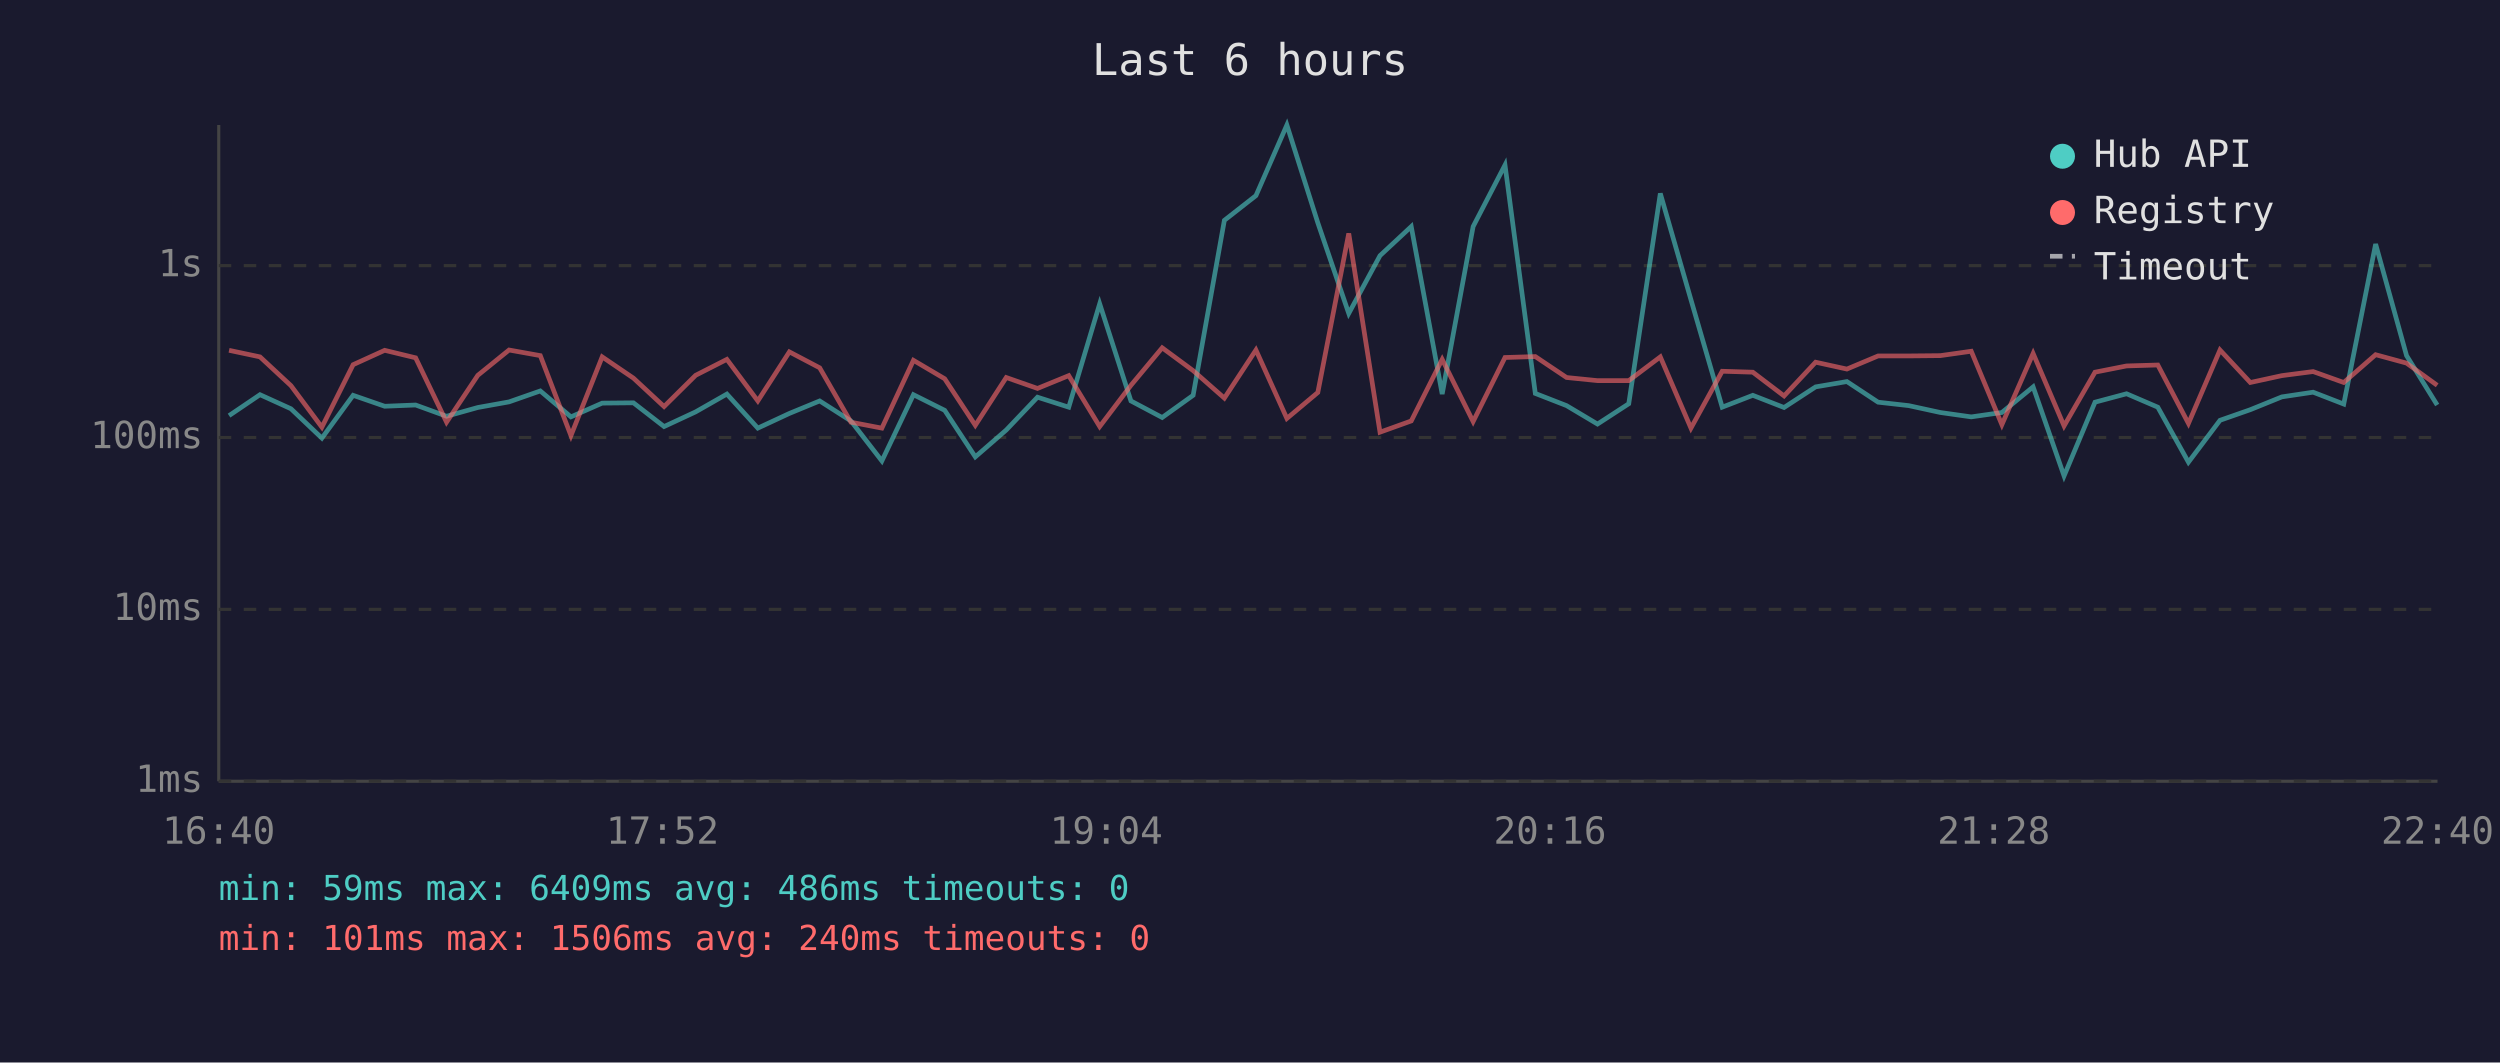
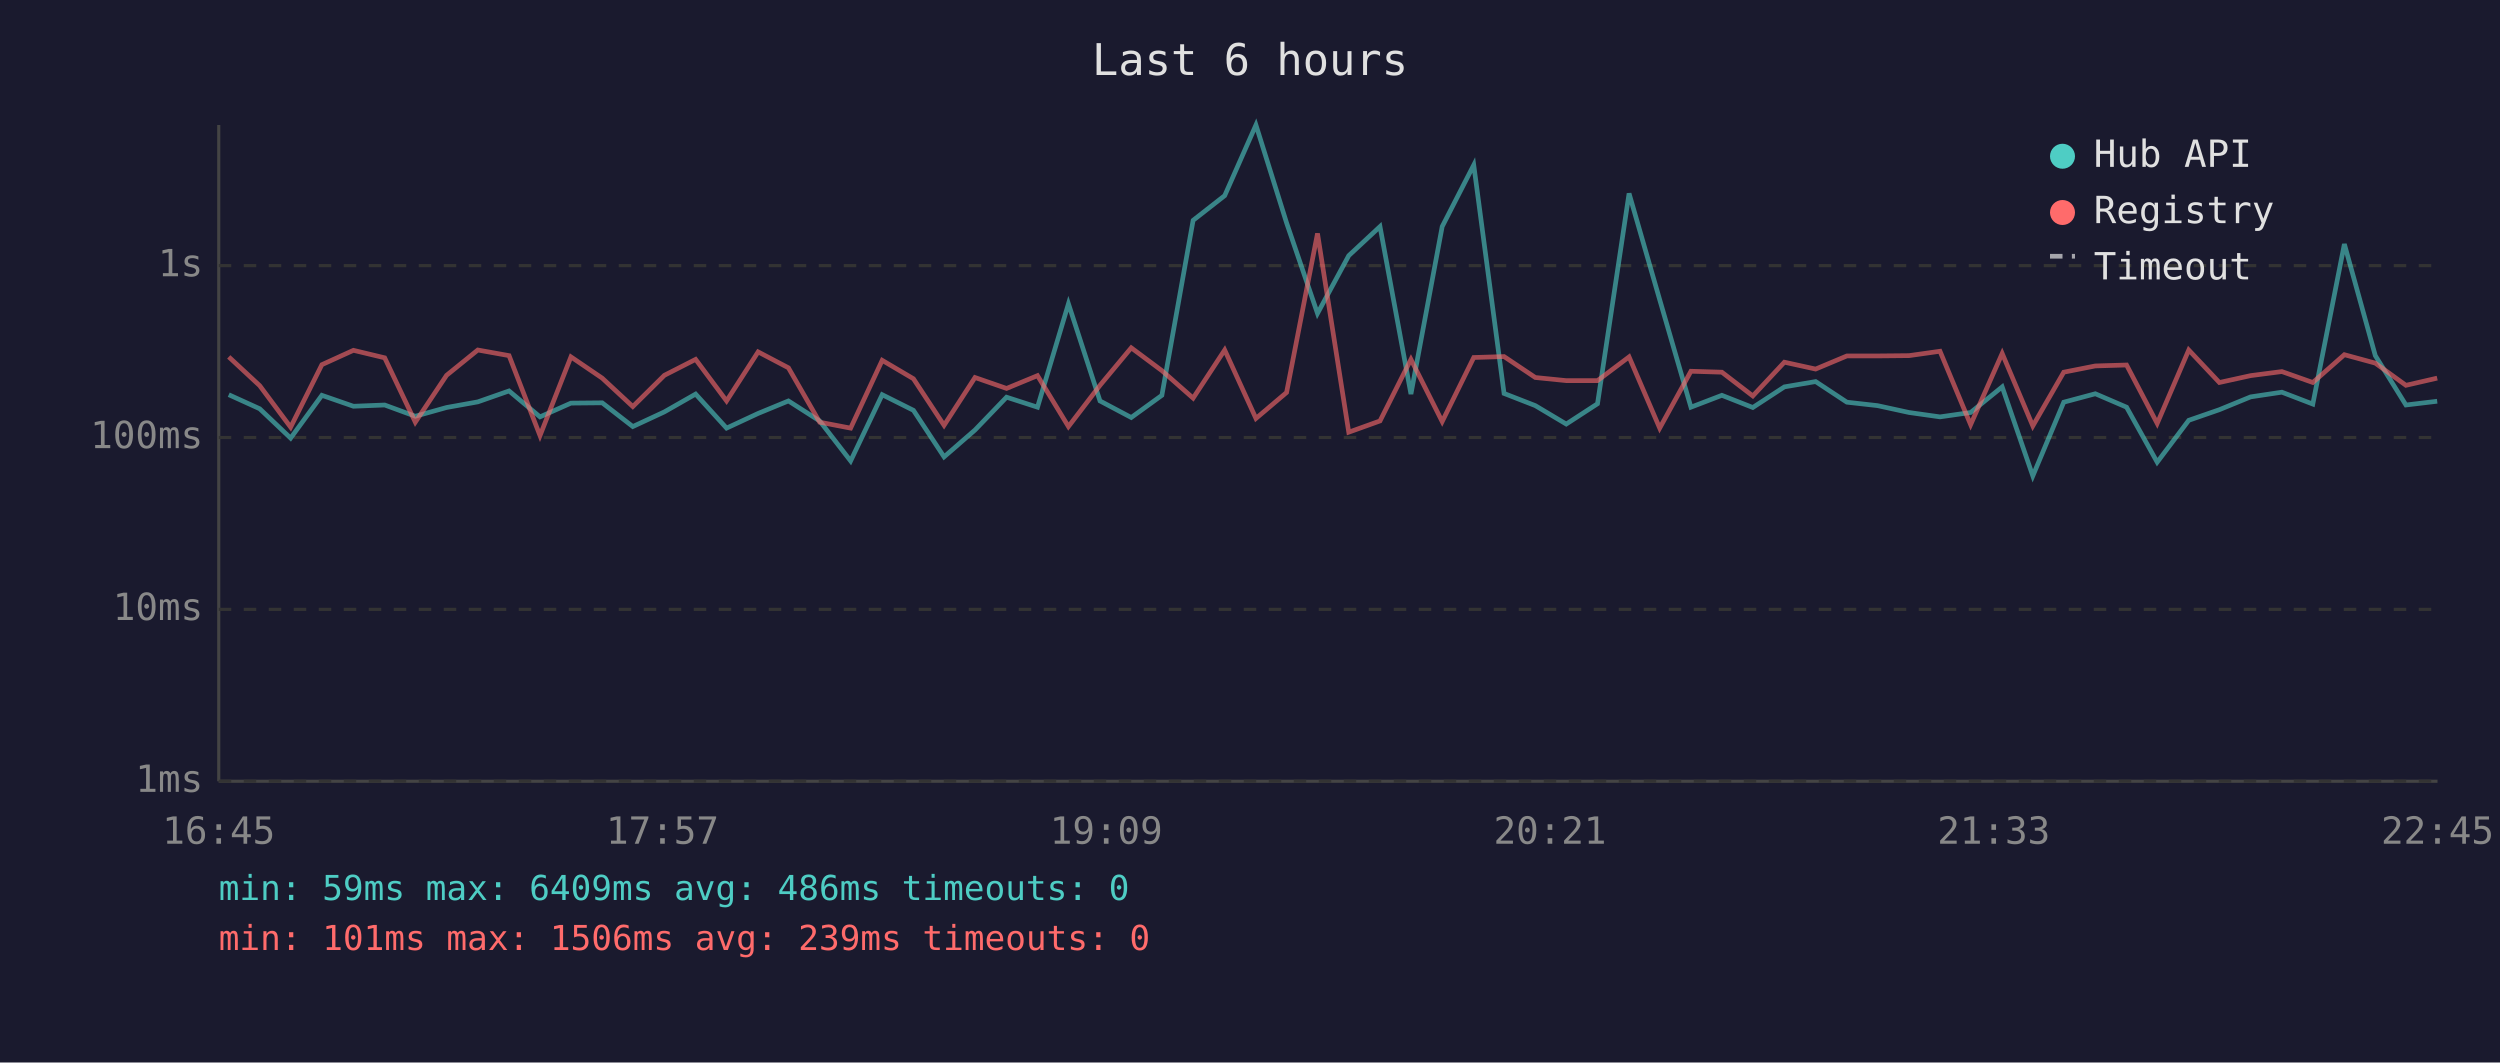
<svg xmlns="http://www.w3.org/2000/svg" viewBox="0 0 800 340" font-family="monospace" font-size="12">
  <rect width="800" height="340" fill="#1a1a2e" />
  <text x="400" y="24" fill="#e0e0e0" font-size="14" text-anchor="middle">Last 6 hours</text>
  <line x1="70" y1="40" x2="70" y2="250" stroke="#444" stroke-width="1" />
  <line x1="70" y1="250" x2="780" y2="250" stroke="#444" stroke-width="1" />
  <line x1="70" y1="250" x2="780" y2="250" stroke="#333" stroke-width="1" stroke-dasharray="4" />
  <text x="65" y="250" fill="#888" text-anchor="end" dominant-baseline="middle">1ms</text>
  <line x1="70" y1="195" x2="780" y2="195" stroke="#333" stroke-width="1" stroke-dasharray="4" />
  <text x="65" y="195" fill="#888" text-anchor="end" dominant-baseline="middle">10ms</text>
  <line x1="70" y1="140" x2="780" y2="140" stroke="#333" stroke-width="1" stroke-dasharray="4" />
  <text x="65" y="140" fill="#888" text-anchor="end" dominant-baseline="middle">100ms</text>
  <line x1="70" y1="85" x2="780" y2="85" stroke="#333" stroke-width="1" stroke-dasharray="4" />
  <text x="65" y="85" fill="#888" text-anchor="end" dominant-baseline="middle">1s</text>
-   <text x="70" y="270" fill="#888" text-anchor="middle">16:40</text>
-   <text x="212" y="270" fill="#888" text-anchor="middle">17:52</text>
-   <text x="354" y="270" fill="#888" text-anchor="middle">19:04</text>
-   <text x="496" y="270" fill="#888" text-anchor="middle">20:16</text>
-   <text x="638" y="270" fill="#888" text-anchor="middle">21:28</text>
-   <text x="780" y="270" fill="#888" text-anchor="middle">22:40</text>
-   <polyline points="73.3,133.0 83.2,126.3 93.1,130.8 103.0,140.2 113.0,126.5 123.1,130.0 133.0,129.6 142.9,133.2 152.9,130.4 162.9,128.6 172.9,125.1 182.7,133.4 192.7,129.0 202.7,128.9 212.5,136.5 222.6,131.8 232.6,126.1 242.5,137.0 252.6,132.3 262.3,128.3 272.3,134.7 282.2,147.5 292.3,126.3 302.3,131.3 312.1,146.2 322.0,137.6 332.0,127.1 342.0,130.3 351.9,97.2 361.9,128.3 371.9,133.6 381.8,126.5 391.8,70.5 401.9,62.6 411.8,40.0 421.7,71.3 431.6,100.3 441.6,81.8 451.6,72.5 461.5,126.1 471.4,72.5 481.6,52.8 491.3,125.9 501.3,129.8 511.2,135.7 521.2,129.2 531.3,61.9 541.1,95.9 551.1,130.3 560.9,126.5 570.9,130.4 581.0,123.8 591.0,122.1 601.0,128.7 610.8,129.8 620.9,132.0 630.8,133.4 640.6,132.0 650.6,123.8 660.5,152.3 670.4,128.7 680.5,126.0 690.5,130.3 700.3,147.9 710.4,134.5 720.1,131.1 730.2,127.0 740.2,125.5 750.0,129.3 760.2,78.1 770.1,113.8 779.9,129.6" fill="none" stroke="#4ecdc4" stroke-width="1.5" opacity="0.6" />
-   <polyline points="73.3,112.1 83.2,114.2 93.1,123.4 103.0,136.7 113.0,116.7 123.1,112.1 133.0,114.5 142.9,135.1 152.9,120.1 162.9,112.0 172.9,113.8 182.7,139.4 192.7,114.2 202.7,121.0 212.5,130.1 222.6,120.1 232.6,115.0 242.5,128.3 252.6,112.6 262.3,117.7 272.3,135.1 282.2,137.0 292.3,115.3 302.3,121.2 312.1,136.1 322.0,120.8 332.0,124.3 342.0,120.2 351.9,136.5 361.9,123.3 371.9,111.3 381.8,118.6 391.8,127.4 401.9,112.0 411.8,133.9 421.7,125.6 431.6,74.7 441.6,138.3 451.6,134.7 461.5,115.0 471.4,134.9 481.6,114.4 491.3,114.1 501.3,120.8 511.2,121.8 521.2,121.8 531.3,114.2 541.1,137.0 551.1,118.8 560.9,119.1 570.9,126.7 581.0,115.9 591.0,118.1 601.0,113.9 610.8,113.9 620.9,113.8 630.8,112.4 640.6,135.9 650.6,113.1 660.5,136.3 670.4,119.1 680.5,117.1 690.5,116.8 700.3,135.5 710.4,112.0 720.1,122.4 730.2,120.2 740.2,118.9 750.0,122.4 760.2,113.5 770.1,116.2 779.9,123.3" fill="none" stroke="#ff6b6b" stroke-width="1.5" opacity="0.6" />
+   <text x="70" y="270" fill="#888" text-anchor="middle">16:45</text>
+   <text x="212" y="270" fill="#888" text-anchor="middle">17:57</text>
+   <text x="354" y="270" fill="#888" text-anchor="middle">19:09</text>
+   <text x="496" y="270" fill="#888" text-anchor="middle">20:21</text>
+   <text x="638" y="270" fill="#888" text-anchor="middle">21:33</text>
+   <text x="780" y="270" fill="#888" text-anchor="middle">22:45</text>
+   <polyline points="73.2,126.3 83.1,130.8 93.0,140.2 103.0,126.5 113.1,130.0 123.1,129.6 132.9,133.2 142.9,130.4 152.9,128.6 162.9,125.1 172.8,133.4 182.7,129.0 192.7,128.9 202.5,136.5 212.6,131.8 222.6,126.1 232.5,137.0 242.6,132.3 252.3,128.3 262.3,134.7 272.2,147.5 282.3,126.3 292.3,131.3 302.1,146.2 312.0,137.6 322.1,127.1 332.0,130.3 341.9,97.2 352.0,128.3 362.0,133.6 371.8,126.5 381.8,70.5 391.9,62.6 401.9,40.0 411.7,71.3 421.6,100.3 431.6,81.8 441.6,72.5 451.5,126.1 461.5,72.5 471.6,52.8 481.3,125.9 491.3,129.8 501.2,135.7 511.2,129.2 521.3,61.9 531.1,95.9 541.1,130.3 551.0,126.5 560.9,130.4 571.0,123.8 581.0,122.1 591.0,128.7 600.8,129.8 610.9,132.0 620.8,133.4 630.6,132.0 640.7,123.8 650.5,152.3 660.4,128.7 670.5,126.0 680.5,130.3 690.3,147.9 700.4,134.5 710.2,131.1 720.2,127.0 730.2,125.5 740.1,129.3 750.2,78.1 760.1,113.8 769.9,129.6 779.9,128.4" fill="none" stroke="#4ecdc4" stroke-width="1.5" opacity="0.6" />
+   <polyline points="73.2,114.2 83.1,123.4 93.0,136.7 103.0,116.7 113.1,112.1 123.1,114.5 132.9,135.1 142.9,120.1 152.9,112.0 162.9,113.8 172.8,139.4 182.7,114.2 192.7,121.0 202.5,130.1 212.6,120.1 222.6,115.0 232.5,128.3 242.6,112.6 252.3,117.7 262.3,135.1 272.2,137.0 282.3,115.3 292.3,121.2 302.1,136.1 312.0,120.8 322.1,124.3 332.0,120.2 341.9,136.5 352.0,123.3 362.0,111.3 371.8,118.6 381.8,127.4 391.9,112.0 401.9,133.9 411.7,125.6 421.6,74.7 431.6,138.3 441.6,134.7 451.5,115.0 461.5,134.9 471.6,114.4 481.3,114.1 491.3,120.8 501.2,121.8 511.2,121.8 521.3,114.2 531.1,137.0 541.1,118.8 551.0,119.1 560.9,126.7 571.0,115.9 581.0,118.1 591.0,113.9 600.8,113.9 610.9,113.8 620.8,112.4 630.6,135.9 640.7,113.1 650.5,136.3 660.4,119.1 670.5,117.1 680.5,116.8 690.3,135.5 700.4,112.0 710.2,122.4 720.2,120.2 730.2,118.9 740.1,122.4 750.2,113.5 760.1,116.2 769.9,123.3 779.9,121.0" fill="none" stroke="#ff6b6b" stroke-width="1.5" opacity="0.6" />
  <circle cx="660" cy="50" r="4" fill="#4ecdc4" />
  <text x="670" y="50" fill="#e0e0e0" dominant-baseline="middle">Hub API</text>
  <circle cx="660" cy="68" r="4" fill="#ff6b6b" />
  <text x="670" y="68" fill="#e0e0e0" dominant-baseline="middle">Registry</text>
  <line x1="656" y1="82" x2="664" y2="82" stroke="#e0e0e0" stroke-width="1.5" stroke-dasharray="4,3" opacity="0.7" />
  <text x="670" y="86" fill="#e0e0e0" dominant-baseline="middle">Timeout</text>
  <text x="70" y="288" fill="#4ecdc4" font-size="11">min: 59ms  max: 6409ms  avg: 486ms  timeouts: 0</text>
-   <text x="70" y="304" fill="#ff6b6b" font-size="11">min: 101ms  max: 1506ms  avg: 240ms  timeouts: 0</text>
+   <text x="70" y="304" fill="#ff6b6b" font-size="11">min: 101ms  max: 1506ms  avg: 239ms  timeouts: 0</text>
</svg>
